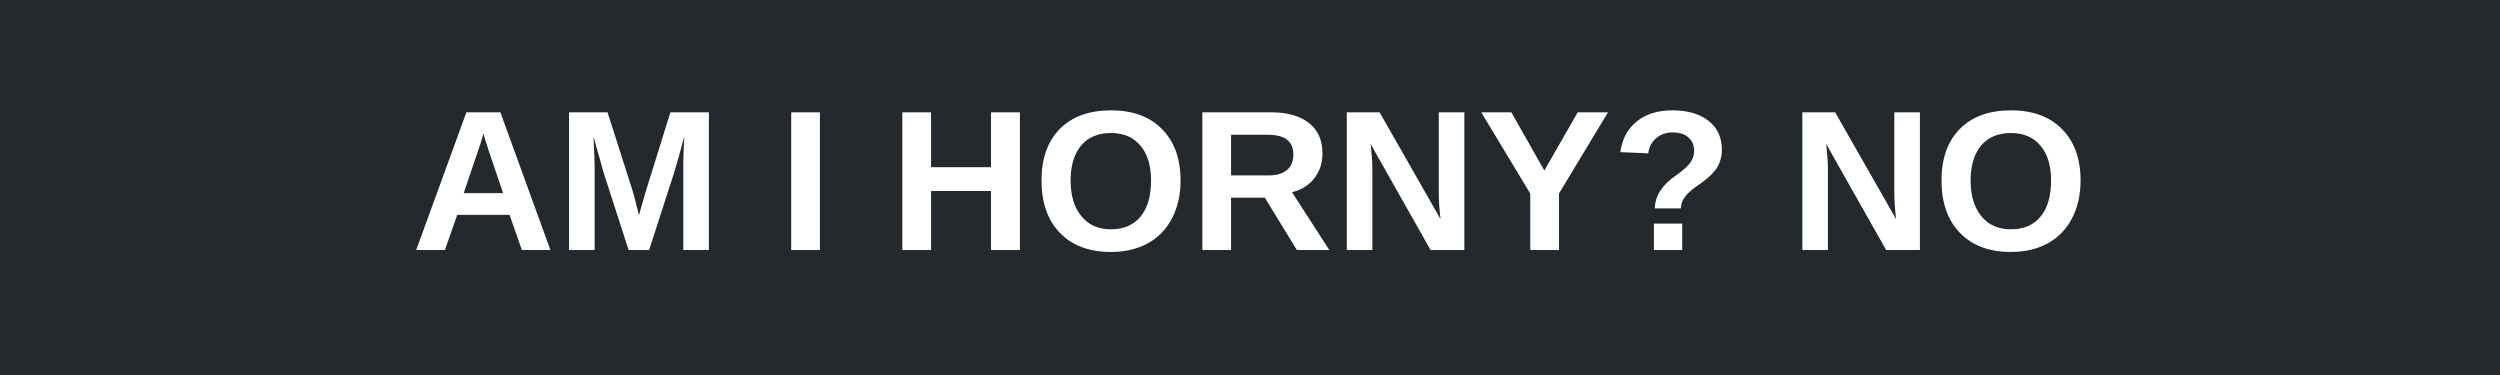
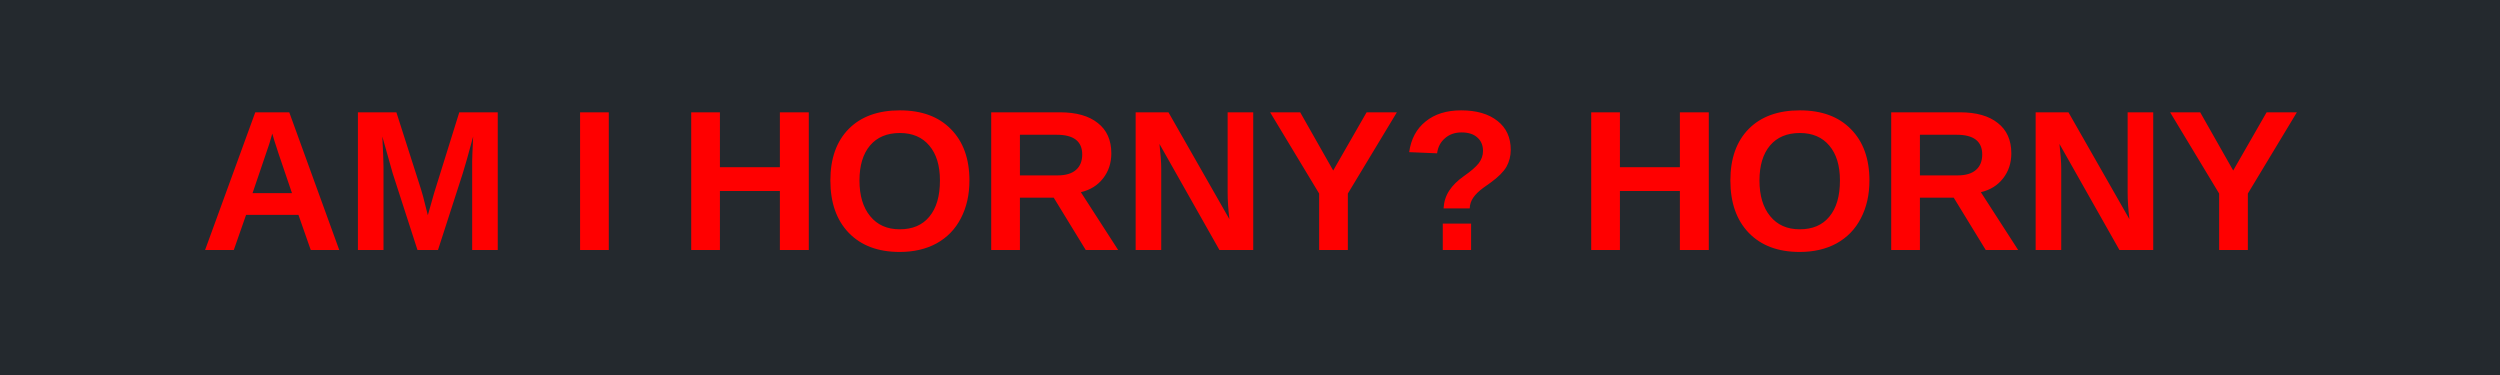
<svg xmlns="http://www.w3.org/2000/svg" width="200" height="30">
  <rect width="200" height="30" fill="#24292E" />
-   <text x="100" y="20" text-anchor="middle" font-family="Arial, sans-serif" font-size="16" font-weight="bold" fill="#FFFFFF">AM I HORNY? NO</text>
+   <text x="100" y="20" text-anchor="middle" font-family="Arial, sans-serif" font-size="16" font-weight="bold" fill="#FF0000">AM I HORNY? HORNY</text>
</svg>
